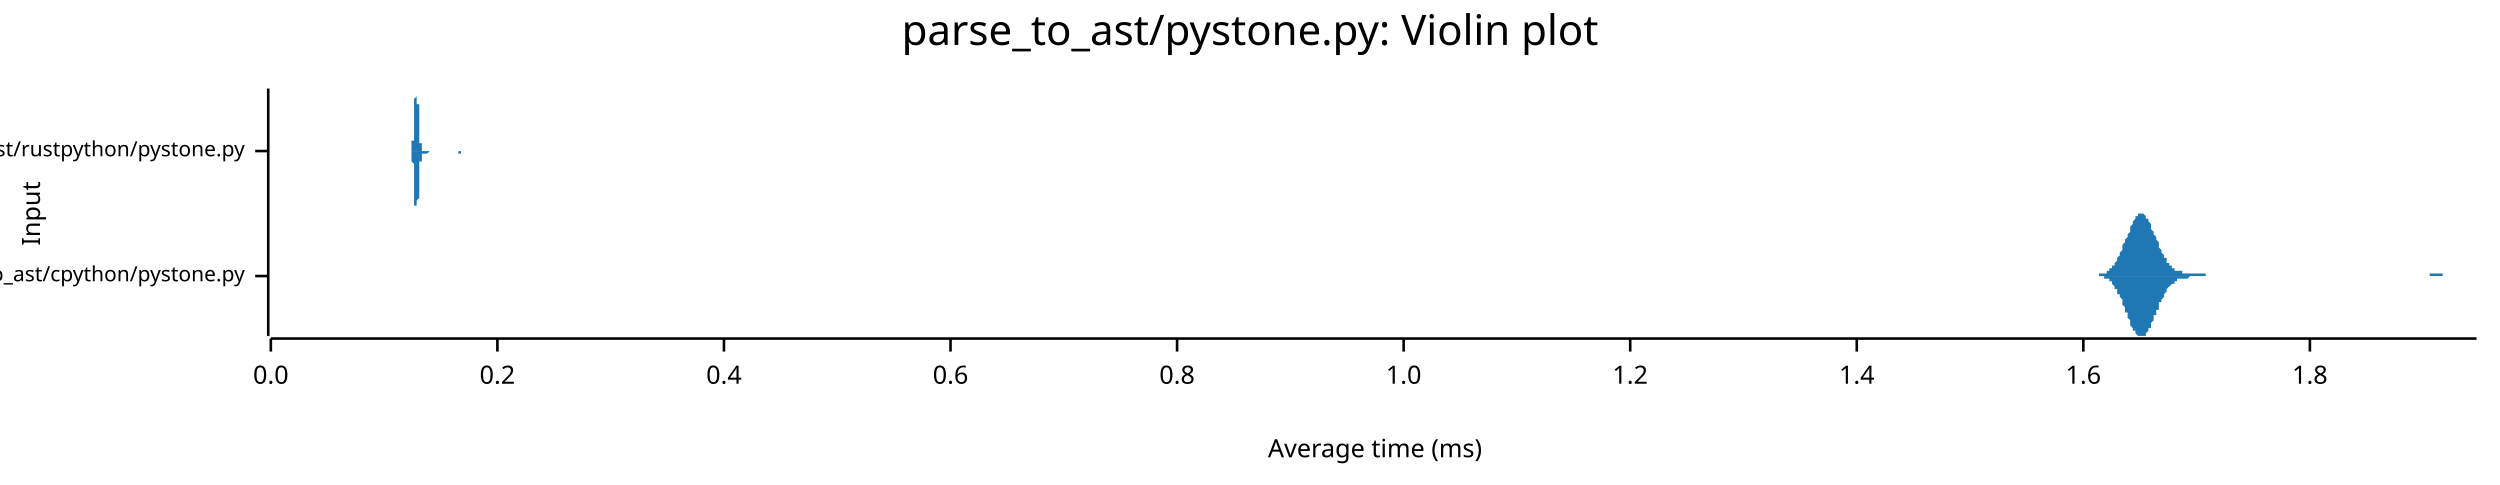
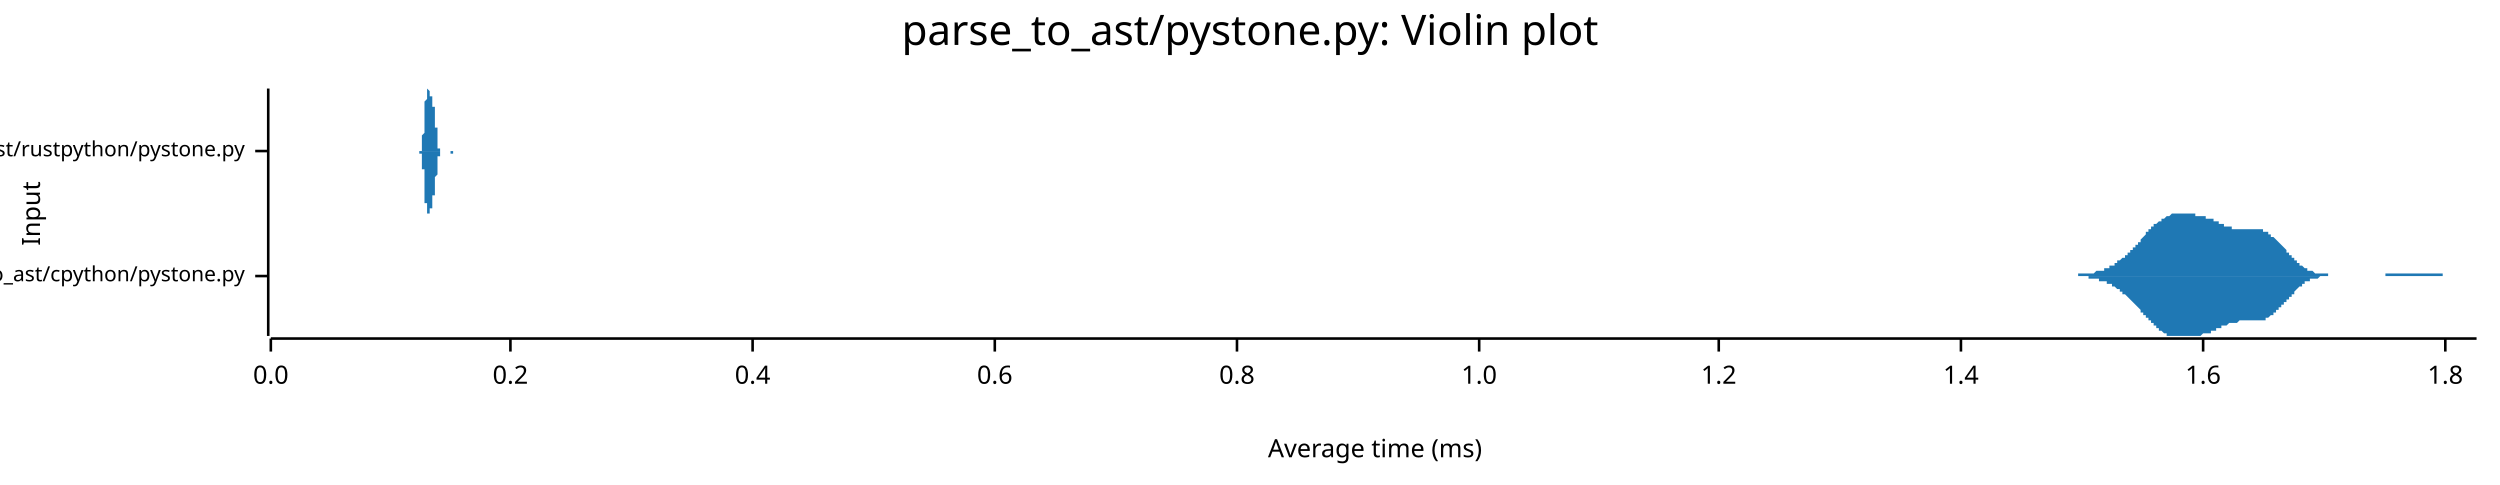
<svg xmlns="http://www.w3.org/2000/svg" width="960" height="186" viewBox="0 0 960 186">
  <text x="480" y="5" dy="0.76em" text-anchor="middle" font-family="sans-serif" font-size="16.129" opacity="1" fill="#000000">
parse_to_ast/pystone.py: Violin plot
</text>
  <text x="8" y="82" dy="0.76em" text-anchor="middle" font-family="sans-serif" font-size="9.677" opacity="1" fill="#000000" transform="rotate(270, 8, 82)">
Input
</text>
  <text x="528" y="178" dy="-0.5ex" text-anchor="middle" font-family="sans-serif" font-size="9.677" opacity="1" fill="#000000">
Average time (ms)
</text>
  <polyline fill="none" opacity="1" stroke="#000000" stroke-width="1" points="103,34 103,129 " />
  <text x="94" y="106" dy="0.5ex" text-anchor="end" font-family="sans-serif" font-size="8.065" opacity="1" fill="#000000">
parse_to_ast/cpython/pystone.py
</text>
  <polyline fill="none" opacity="1" stroke="#000000" stroke-width="1" points="98,106 103,106 " />
  <text x="94" y="58" dy="0.5ex" text-anchor="end" font-family="sans-serif" font-size="8.065" opacity="1" fill="#000000">
parse_to_ast/rustpython/pystone.py
</text>
  <polyline fill="none" opacity="1" stroke="#000000" stroke-width="1" points="98,58 103,58 " />
  <polyline fill="none" opacity="1" stroke="#000000" stroke-width="1" points="104,130 951,130 " />
  <text x="104" y="140" dy="0.76em" text-anchor="middle" font-family="sans-serif" font-size="9.677" opacity="1" fill="#000000">
0.0
</text>
  <polyline fill="none" opacity="1" stroke="#000000" stroke-width="1" points="104,130 104,135 " />
-   <text x="191" y="140" dy="0.76em" text-anchor="middle" font-family="sans-serif" font-size="9.677" opacity="1" fill="#000000">
+   <text x="196" y="140" dy="0.76em" text-anchor="middle" font-family="sans-serif" font-size="9.677" opacity="1" fill="#000000">
0.2
</text>
-   <polyline fill="none" opacity="1" stroke="#000000" stroke-width="1" points="191,130 191,135 " />
-   <text x="278" y="140" dy="0.76em" text-anchor="middle" font-family="sans-serif" font-size="9.677" opacity="1" fill="#000000">
+   <polyline fill="none" opacity="1" stroke="#000000" stroke-width="1" points="196,130 196,135 " />
+   <text x="289" y="140" dy="0.76em" text-anchor="middle" font-family="sans-serif" font-size="9.677" opacity="1" fill="#000000">
0.4
</text>
-   <polyline fill="none" opacity="1" stroke="#000000" stroke-width="1" points="278,130 278,135 " />
-   <text x="365" y="140" dy="0.76em" text-anchor="middle" font-family="sans-serif" font-size="9.677" opacity="1" fill="#000000">
+   <polyline fill="none" opacity="1" stroke="#000000" stroke-width="1" points="289,130 289,135 " />
+   <text x="382" y="140" dy="0.76em" text-anchor="middle" font-family="sans-serif" font-size="9.677" opacity="1" fill="#000000">
0.6
</text>
-   <polyline fill="none" opacity="1" stroke="#000000" stroke-width="1" points="365,130 365,135 " />
-   <text x="452" y="140" dy="0.76em" text-anchor="middle" font-family="sans-serif" font-size="9.677" opacity="1" fill="#000000">
+   <polyline fill="none" opacity="1" stroke="#000000" stroke-width="1" points="382,130 382,135 " />
+   <text x="475" y="140" dy="0.76em" text-anchor="middle" font-family="sans-serif" font-size="9.677" opacity="1" fill="#000000">
0.8
</text>
-   <polyline fill="none" opacity="1" stroke="#000000" stroke-width="1" points="452,130 452,135 " />
-   <text x="539" y="140" dy="0.76em" text-anchor="middle" font-family="sans-serif" font-size="9.677" opacity="1" fill="#000000">
+   <polyline fill="none" opacity="1" stroke="#000000" stroke-width="1" points="475,130 475,135 " />
+   <text x="568" y="140" dy="0.76em" text-anchor="middle" font-family="sans-serif" font-size="9.677" opacity="1" fill="#000000">
1.0
</text>
-   <polyline fill="none" opacity="1" stroke="#000000" stroke-width="1" points="539,130 539,135 " />
-   <text x="626" y="140" dy="0.76em" text-anchor="middle" font-family="sans-serif" font-size="9.677" opacity="1" fill="#000000">
+   <polyline fill="none" opacity="1" stroke="#000000" stroke-width="1" points="568,130 568,135 " />
+   <text x="660" y="140" dy="0.76em" text-anchor="middle" font-family="sans-serif" font-size="9.677" opacity="1" fill="#000000">
1.2
</text>
-   <polyline fill="none" opacity="1" stroke="#000000" stroke-width="1" points="626,130 626,135 " />
-   <text x="713" y="140" dy="0.76em" text-anchor="middle" font-family="sans-serif" font-size="9.677" opacity="1" fill="#000000">
+   <polyline fill="none" opacity="1" stroke="#000000" stroke-width="1" points="660,130 660,135 " />
+   <text x="753" y="140" dy="0.76em" text-anchor="middle" font-family="sans-serif" font-size="9.677" opacity="1" fill="#000000">
1.4
</text>
-   <polyline fill="none" opacity="1" stroke="#000000" stroke-width="1" points="713,130 713,135 " />
-   <text x="800" y="140" dy="0.76em" text-anchor="middle" font-family="sans-serif" font-size="9.677" opacity="1" fill="#000000">
+   <polyline fill="none" opacity="1" stroke="#000000" stroke-width="1" points="753,130 753,135 " />
+   <text x="846" y="140" dy="0.76em" text-anchor="middle" font-family="sans-serif" font-size="9.677" opacity="1" fill="#000000">
1.6
</text>
-   <polyline fill="none" opacity="1" stroke="#000000" stroke-width="1" points="800,130 800,135 " />
-   <text x="887" y="140" dy="0.76em" text-anchor="middle" font-family="sans-serif" font-size="9.677" opacity="1" fill="#000000">
+   <polyline fill="none" opacity="1" stroke="#000000" stroke-width="1" points="846,130 846,135 " />
+   <text x="939" y="140" dy="0.76em" text-anchor="middle" font-family="sans-serif" font-size="9.677" opacity="1" fill="#000000">
1.8
</text>
-   <polyline fill="none" opacity="1" stroke="#000000" stroke-width="1" points="887,130 887,135 " />
-   <polygon opacity="1" fill="#1F78B4" points="802,106 802,106 802,106 803,106 803,106 803,106 804,106 804,106 804,106 804,106 805,106 805,106 805,106 806,106 806,105 806,105 807,105 807,105 807,105 807,105 808,105 808,105 808,105 809,105 809,104 809,104 810,104 810,104 810,104 810,103 811,103 811,103 811,102 812,102 812,102 812,101 812,101 813,100 813,100 813,99 814,98 814,98 814,97 815,96 815,96 815,95 815,94 816,93 816,93 816,92 817,91 817,90 817,90 818,89 818,88 818,87 818,87 819,86 819,85 819,85 820,84 820,84 820,83 821,83 821,83 821,82 821,82 822,82 822,82 822,82 823,82 823,82 823,82 824,83 824,83 824,83 824,84 825,84 825,85 825,85 826,86 826,87 826,87 826,88 827,89 827,89 827,90 828,91 828,92 828,92 829,93 829,94 829,94 829,95 830,96 830,96 830,97 831,98 831,98 831,99 832,99 832,100 832,100 832,101 833,101 833,101 833,102 834,102 834,102 834,103 835,103 835,103 835,103 835,104 836,104 836,104 836,104 837,104 837,104 837,104 838,104 838,105 838,105 838,105 839,105 839,105 839,105 840,105 840,105 840,105 841,105 841,105 841,105 841,105 842,105 842,105 842,105 843,105 843,105 843,105 843,105 844,105 844,105 844,105 845,105 845,105 845,105 846,105 846,105 846,105 846,105 847,105 847,106 847,106 848,106 848,106 848,106 849,106 849,106 849,106 849,106 850,106 850,106 850,106 851,106 851,106 851,106 852,106 852,106 852,106 852,106 853,106 853,106 853,106 854,106 854,106 854,106 855,106 855,106 855,106 855,106 856,106 856,106 856,106 857,106 857,106 857,106 857,106 858,106 858,106 858,106 859,106 859,106 859,106 860,106 860,106 860,106 860,106 861,106 861,106 861,106 862,106 862,106 862,106 863,106 863,106 863,106 863,106 864,106 864,106 864,106 865,106 865,106 865,106 866,106 866,106 866,106 866,106 867,106 867,106 867,106 868,106 868,106 868,106 869,106 869,106 869,106 869,106 870,106 870,106 870,106 871,106 871,106 871,106 872,106 872,106 872,106 872,106 873,106 873,106 873,106 874,106 874,106 874,106 874,106 875,106 875,106 875,106 876,106 876,106 876,106 877,106 877,106 877,106 877,106 878,106 878,106 878,106 879,106 879,106 879,106 880,106 880,106 880,106 880,106 881,106 881,106 881,106 882,106 882,106 882,106 883,106 883,106 883,106 883,106 884,106 884,106 884,106 885,106 885,106 885,106 886,106 886,106 886,106 886,106 887,106 887,106 887,106 888,106 888,106 888,106 888,106 889,106 889,106 889,106 890,106 890,106 890,106 891,106 891,106 891,106 891,106 892,106 892,106 892,106 893,106 893,106 893,106 894,106 894,106 894,106 894,106 895,106 895,106 895,106 896,106 896,106 896,106 897,106 897,106 897,106 897,106 898,106 898,106 898,106 899,106 899,106 899,106 900,106 900,106 900,106 900,106 901,106 901,106 901,106 902,106 902,106 902,106 903,106 903,106 903,106 903,106 904,106 904,106 904,106 905,106 905,106 905,106 905,106 906,106 906,106 906,106 907,106 907,106 907,106 908,106 908,106 908,106 908,106 909,106 909,106 909,106 910,106 910,106 910,106 911,106 911,106 911,106 911,106 912,106 912,106 912,106 913,106 913,106 913,106 914,106 914,106 914,106 914,106 915,106 915,106 915,106 916,106 916,106 916,106 917,106 917,106 917,106 917,106 918,106 918,106 918,106 919,106 919,106 919,106 919,106 920,106 920,106 920,106 921,106 921,106 921,106 922,106 922,106 922,106 922,106 923,106 923,106 923,106 924,106 924,106 924,106 925,106 925,106 925,106 925,106 926,106 926,106 926,106 927,106 927,106 927,106 928,106 928,106 928,106 928,106 929,106 929,106 929,106 930,106 930,106 930,106 931,106 931,106 931,106 931,106 932,106 932,106 932,106 933,106 933,106 933,105 934,105 934,105 934,105 934,105 935,105 935,105 935,105 936,105 936,105 936,105 936,105 937,105 937,105 937,105 938,105 938,106 938,106 939,106 939,106 939,106 939,106 940,106 940,106 940,106 941,106 941,106 941,106 942,106 942,106 942,106 942,106 943,106 943,106 943,106 944,106 944,106 944,106 945,106 945,106 945,106 945,106 946,106 946,106 946,106 947,106 947,106 947,106 948,106 948,106 948,106 948,106 949,106 949,106 949,106 950,106 950,106 950,106 951,106 951,106 802,106 " />
-   <polygon opacity="1" fill="#1F78B4" points="802,106 802,106 802,106 803,106 803,106 803,106 804,106 804,106 804,106 804,106 805,106 805,106 805,106 806,106 806,106 806,106 807,106 807,106 807,106 807,106 808,106 808,107 808,107 809,107 809,107 809,107 810,107 810,108 810,108 810,108 811,108 811,109 811,109 812,110 812,110 812,110 812,111 813,111 813,112 813,113 814,113 814,114 814,114 815,115 815,116 815,117 815,117 816,118 816,119 816,120 817,120 817,121 817,122 818,123 818,123 818,124 818,125 819,126 819,126 819,127 820,127 820,128 820,128 821,129 821,129 821,129 821,129 822,129 822,129 822,129 823,129 823,129 823,129 824,129 824,128 824,128 824,128 825,127 825,127 825,126 826,126 826,125 826,124 826,124 827,123 827,122 827,121 828,121 828,120 828,119 829,119 829,118 829,117 829,116 830,116 830,115 830,115 831,114 831,113 831,113 832,112 832,112 832,111 832,111 833,110 833,110 833,110 834,109 834,109 834,109 835,109 835,108 835,108 835,108 836,108 836,108 836,107 837,107 837,107 837,107 838,107 838,107 838,107 838,107 839,107 839,107 839,107 840,107 840,107 840,107 841,106 841,106 841,106 841,106 842,106 842,106 842,106 843,106 843,106 843,106 843,106 844,106 844,106 844,106 845,106 845,106 845,106 846,106 846,106 846,106 846,106 847,106 847,106 847,106 848,106 848,106 848,106 849,106 849,106 849,106 849,106 850,106 850,106 850,106 851,106 851,106 851,106 852,106 852,106 852,106 852,106 853,106 853,106 853,106 854,106 854,106 854,106 855,106 855,106 855,106 855,106 856,106 856,106 856,106 857,106 857,106 857,106 857,106 858,106 858,106 858,106 859,106 859,106 859,106 860,106 860,106 860,106 860,106 861,106 861,106 861,106 862,106 862,106 862,106 863,106 863,106 863,106 863,106 864,106 864,106 864,106 865,106 865,106 865,106 866,106 866,106 866,106 866,106 867,106 867,106 867,106 868,106 868,106 868,106 869,106 869,106 869,106 869,106 870,106 870,106 870,106 871,106 871,106 871,106 872,106 872,106 872,106 872,106 873,106 873,106 873,106 874,106 874,106 874,106 874,106 875,106 875,106 875,106 876,106 876,106 876,106 877,106 877,106 877,106 877,106 878,106 878,106 878,106 879,106 879,106 879,106 880,106 880,106 880,106 880,106 881,106 881,106 881,106 882,106 882,106 882,106 883,106 883,106 883,106 883,106 884,106 884,106 884,106 885,106 885,106 885,106 886,106 886,106 886,106 886,106 887,106 887,106 887,106 888,106 888,106 888,106 888,106 889,106 889,106 889,106 890,106 890,106 890,106 891,106 891,106 891,106 891,106 892,106 892,106 892,106 893,106 893,106 893,106 894,106 894,106 894,106 894,106 895,106 895,106 895,106 896,106 896,106 896,106 897,106 897,106 897,106 897,106 898,106 898,106 898,106 899,106 899,106 899,106 900,106 900,106 900,106 900,106 901,106 901,106 901,106 902,106 902,106 902,106 903,106 903,106 903,106 903,106 904,106 904,106 904,106 905,106 905,106 905,106 905,106 906,106 906,106 906,106 907,106 907,106 907,106 908,106 908,106 908,106 908,106 909,106 909,106 909,106 910,106 910,106 910,106 911,106 911,106 911,106 911,106 912,106 912,106 912,106 913,106 913,106 913,106 914,106 914,106 914,106 914,106 915,106 915,106 915,106 916,106 916,106 916,106 917,106 917,106 917,106 917,106 918,106 918,106 918,106 919,106 919,106 919,106 919,106 920,106 920,106 920,106 921,106 921,106 921,106 922,106 922,106 922,106 922,106 923,106 923,106 923,106 924,106 924,106 924,106 925,106 925,106 925,106 925,106 926,106 926,106 926,106 927,106 927,106 927,106 928,106 928,106 928,106 928,106 929,106 929,106 929,106 930,106 930,106 930,106 931,106 931,106 931,106 931,106 932,106 932,106 932,106 933,106 933,106 933,106 934,106 934,106 934,106 934,106 935,106 935,106 935,106 936,106 936,106 936,106 936,106 937,106 937,106 937,106 938,106 938,106 938,106 939,106 939,106 939,106 939,106 940,106 940,106 940,106 941,106 941,106 941,106 942,106 942,106 942,106 942,106 943,106 943,106 943,106 944,106 944,106 944,106 945,106 945,106 945,106 945,106 946,106 946,106 946,106 947,106 947,106 947,106 948,106 948,106 948,106 948,106 949,106 949,106 949,106 950,106 950,106 950,106 951,106 951,106 802,106 " />
-   <polygon opacity="1" fill="#1F78B4" points="157,58 157,58 157,58 157,58 157,58 157,58 157,58 157,58 157,58 158,58 158,58 158,58 158,58 158,58 158,58 158,58 158,58 158,58 158,57 158,57 158,57 158,57 158,57 158,57 158,56 158,56 158,56 158,56 158,55 158,55 158,55 158,54 159,54 159,53 159,53 159,52 159,52 159,51 159,51 159,50 159,49 159,48 159,48 159,47 159,46 159,45 159,45 159,44 159,43 159,42 159,42 159,41 159,40 159,39 159,39 159,38 160,37 160,37 160,36 160,36 160,35 160,35 160,35 160,35 160,35 160,34 160,35 160,35 160,35 160,35 160,35 160,36 160,36 160,37 160,37 160,38 160,38 160,39 160,40 161,40 161,41 161,42 161,43 161,43 161,44 161,45 161,46 161,46 161,47 161,48 161,49 161,49 161,50 161,51 161,51 161,52 161,52 161,53 161,53 161,54 161,54 161,55 162,55 162,55 162,56 162,56 162,56 162,56 162,57 162,57 162,57 162,57 162,57 162,57 162,57 162,58 162,58 162,58 162,58 162,58 162,58 162,58 162,58 162,58 162,58 163,58 163,58 163,58 163,58 163,58 163,58 163,58 163,58 163,58 163,58 163,58 163,58 163,58 163,58 163,58 163,58 163,58 163,58 163,58 163,58 163,58 163,58 163,58 163,58 164,58 164,58 164,58 164,58 164,58 164,58 164,58 164,58 164,58 164,58 164,58 164,58 164,58 164,58 164,58 164,58 164,58 164,58 164,58 164,58 164,58 164,58 164,58 165,58 165,58 165,58 165,58 165,58 165,58 165,58 165,58 165,58 165,58 165,58 165,58 165,58 165,58 165,58 165,58 165,58 165,58 165,58 165,58 165,58 165,58 165,58 166,58 166,58 166,58 166,58 166,58 166,58 166,58 166,58 166,58 166,58 166,58 166,58 166,58 166,58 166,58 166,58 166,58 166,58 166,58 166,58 166,58 166,58 166,58 166,58 167,58 167,58 167,58 167,58 167,58 167,58 167,58 167,58 167,58 167,58 167,58 167,58 167,58 167,58 167,58 167,58 167,58 167,58 167,58 167,58 167,58 167,58 167,58 168,58 168,58 168,58 168,58 168,58 168,58 168,58 168,58 168,58 168,58 168,58 168,58 168,58 168,58 168,58 168,58 168,58 168,58 168,58 168,58 168,58 168,58 168,58 169,58 169,58 169,58 169,58 169,58 169,58 169,58 169,58 169,58 169,58 169,58 169,58 169,58 169,58 169,58 169,58 169,58 169,58 169,58 169,58 169,58 169,58 169,58 170,58 170,58 170,58 170,58 170,58 170,58 170,58 170,58 170,58 170,58 170,58 170,58 170,58 170,58 170,58 170,58 170,58 170,58 170,58 170,58 170,58 170,58 170,58 170,58 171,58 171,58 171,58 171,58 171,58 171,58 171,58 171,58 171,58 171,58 171,58 171,58 171,58 171,58 171,58 171,58 171,58 171,58 171,58 171,58 171,58 171,58 171,58 172,58 172,58 172,58 172,58 172,58 172,58 172,58 172,58 172,58 172,58 172,58 172,58 172,58 172,58 172,58 172,58 172,58 172,58 172,58 172,58 172,58 172,58 172,58 173,58 173,58 173,58 173,58 173,58 173,58 173,58 173,58 173,58 173,58 173,58 173,58 173,58 173,58 173,58 173,58 173,58 173,58 173,58 173,58 173,58 173,58 173,58 173,58 174,58 174,58 174,58 174,58 174,58 174,58 174,58 174,58 174,58 174,58 174,58 174,58 174,58 174,58 174,58 174,58 174,58 174,58 174,58 174,58 174,58 174,58 174,58 175,58 175,58 175,58 175,58 175,58 175,58 175,58 175,58 175,58 175,58 175,58 175,58 175,58 175,58 175,58 175,58 175,58 175,58 175,58 175,58 175,58 175,58 175,58 176,58 176,58 176,58 176,58 176,58 176,58 176,58 176,58 176,58 176,58 176,58 176,58 176,58 176,58 176,58 176,58 176,58 176,58 176,58 176,58 176,58 176,58 176,58 177,58 177,58 177,58 177,58 177,58 177,58 177,58 177,58 177,58 177,58 177,58 177,58 177,58 177,58 177,58 177,58 177,58 177,58 177,58 177,58 177,58 177,58 177,58 177,58 178,58 178,58 178,58 178,58 178,58 178,58 178,58 178,58 178,58 178,58 178,58 178,58 178,58 178,58 178,58 178,58 178,58 178,58 178,58 178,58 178,58 178,58 178,58 179,58 179,58 179,58 157,58 " />
-   <polygon opacity="1" fill="#1F78B4" points="157,58 157,58 157,58 157,58 157,58 157,58 157,58 157,58 157,58 158,58 158,58 158,59 158,59 158,59 158,59 158,59 158,59 158,59 158,59 158,59 158,59 158,59 158,60 158,60 158,60 158,60 158,61 158,61 158,61 158,62 158,62 158,62 159,63 159,63 159,64 159,64 159,65 159,65 159,66 159,67 159,67 159,68 159,69 159,70 159,70 159,71 159,72 159,73 159,73 159,74 159,75 159,76 159,76 159,77 159,78 159,79 160,79 160,80 160,80 160,81 160,81 160,81 160,82 160,82 160,82 160,82 160,82 160,82 160,82 160,82 160,81 160,81 160,80 160,80 160,79 160,79 160,78 160,78 160,77 161,76 161,75 161,75 161,74 161,73 161,72 161,72 161,71 161,70 161,69 161,69 161,68 161,67 161,67 161,66 161,65 161,65 161,64 161,64 161,63 161,63 161,62 161,62 162,62 162,61 162,61 162,61 162,60 162,60 162,60 162,60 162,60 162,59 162,59 162,59 162,59 162,59 162,59 162,59 162,59 162,59 162,59 162,59 162,59 162,59 162,59 163,59 163,59 163,59 163,59 163,59 163,59 163,59 163,59 163,59 163,59 163,59 163,59 163,59 163,59 163,59 163,59 163,59 163,59 163,59 163,59 163,59 163,59 163,59 163,59 164,59 164,59 164,59 164,59 164,59 164,59 164,59 164,59 164,59 164,59 164,59 164,59 164,59 164,59 164,59 164,59 164,59 164,59 164,59 164,59 164,59 164,59 164,59 165,58 165,58 165,58 165,58 165,58 165,58 165,58 165,58 165,58 165,58 165,58 165,58 165,58 165,58 165,58 165,58 165,58 165,58 165,58 165,58 165,58 165,58 165,58 166,58 166,58 166,58 166,58 166,58 166,58 166,58 166,58 166,58 166,58 166,58 166,58 166,58 166,58 166,58 166,58 166,58 166,58 166,58 166,58 166,58 166,58 166,58 166,58 167,58 167,58 167,58 167,58 167,58 167,58 167,58 167,58 167,58 167,58 167,58 167,58 167,58 167,58 167,58 167,58 167,58 167,58 167,58 167,58 167,58 167,58 167,58 168,58 168,58 168,58 168,58 168,58 168,58 168,58 168,58 168,58 168,58 168,58 168,58 168,58 168,58 168,58 168,58 168,58 168,58 168,58 168,58 168,58 168,58 168,58 169,58 169,58 169,58 169,58 169,58 169,58 169,58 169,58 169,58 169,58 169,58 169,58 169,58 169,58 169,58 169,58 169,58 169,58 169,58 169,58 169,58 169,58 169,58 170,58 170,58 170,58 170,58 170,58 170,58 170,58 170,58 170,58 170,58 170,58 170,58 170,58 170,58 170,58 170,58 170,58 170,58 170,58 170,58 170,58 170,58 170,58 170,58 171,58 171,58 171,58 171,58 171,58 171,58 171,58 171,58 171,58 171,58 171,58 171,58 171,58 171,58 171,58 171,58 171,58 171,58 171,58 171,58 171,58 171,58 171,58 172,58 172,58 172,58 172,58 172,58 172,58 172,58 172,58 172,58 172,58 172,58 172,58 172,58 172,58 172,58 172,58 172,58 172,58 172,58 172,58 172,58 172,58 172,58 173,58 173,58 173,58 173,58 173,58 173,58 173,58 173,58 173,58 173,58 173,58 173,58 173,58 173,58 173,58 173,58 173,58 173,58 173,58 173,58 173,58 173,58 173,58 173,58 174,58 174,58 174,58 174,58 174,58 174,58 174,58 174,58 174,58 174,58 174,58 174,58 174,58 174,58 174,58 174,58 174,58 174,58 174,58 174,58 174,58 174,58 174,58 175,58 175,58 175,58 175,58 175,58 175,58 175,58 175,58 175,58 175,58 175,58 175,58 175,58 175,58 175,58 175,58 175,58 175,58 175,58 175,58 175,58 175,58 175,58 176,58 176,58 176,58 176,58 176,58 176,58 176,58 176,58 176,58 176,58 176,58 176,58 176,58 176,58 176,58 176,59 176,59 176,59 176,59 176,59 176,59 176,59 176,59 177,59 177,59 177,58 177,58 177,58 177,58 177,58 177,58 177,58 177,58 177,58 177,58 177,58 177,58 177,58 177,58 177,58 177,58 177,58 177,58 177,58 177,58 177,58 177,58 178,58 178,58 178,58 178,58 178,58 178,58 178,58 178,58 178,58 178,58 178,58 178,58 178,58 178,58 178,58 178,58 178,58 178,58 178,58 178,58 178,58 178,58 178,58 179,58 179,58 179,58 157,58 " />
+   <polyline fill="none" opacity="1" stroke="#000000" stroke-width="1" points="939,130 939,135 " />
+   <polygon opacity="1" fill="#1F78B4" points="790,106 790,106 790,106 791,106 791,106 791,106 792,106 792,106 792,106 792,106 793,106 793,106 793,106 794,106 794,106 794,106 795,106 795,106 795,106 796,106 796,106 796,106 797,106 797,106 797,106 798,106 798,105 798,105 799,105 799,105 799,105 800,105 800,105 800,105 801,105 801,105 801,105 802,105 802,105 802,105 802,105 803,105 803,105 803,105 804,105 804,105 804,105 805,104 805,104 805,104 806,104 806,104 806,104 807,104 807,104 807,104 808,104 808,103 808,103 809,103 809,103 809,103 810,103 810,103 810,102 811,102 811,102 811,102 812,102 812,101 812,101 812,101 813,101 813,101 813,100 814,100 814,100 814,100 815,99 815,99 815,99 816,99 816,98 816,98 817,98 817,98 817,97 818,97 818,97 818,96 819,96 819,96 819,95 820,95 820,95 820,94 821,94 821,93 821,93 822,93 822,92 822,92 822,92 823,91 823,91 823,91 824,90 824,90 824,89 825,89 825,89 825,88 826,88 826,88 826,87 827,87 827,87 827,86 828,86 828,86 828,86 829,85 829,85 829,85 830,85 830,84 830,84 831,84 831,84 831,84 832,83 832,83 832,83 832,83 833,83 833,83 833,83 834,82 834,82 834,82 835,82 835,82 835,82 836,82 836,82 836,82 837,82 837,82 837,82 838,82 838,82 838,82 839,82 839,82 839,82 840,82 840,82 840,82 841,82 841,82 841,82 842,82 842,82 842,82 842,82 843,82 843,82 843,83 844,83 844,83 844,83 845,83 845,83 845,83 846,83 846,83 846,83 847,83 847,83 847,84 848,84 848,84 848,84 849,84 849,84 849,84 850,84 850,84 850,85 851,85 851,85 851,85 852,85 852,85 852,85 852,86 853,86 853,86 853,86 854,86 854,86 854,87 855,87 855,87 855,87 856,87 856,87 856,87 857,87 857,87 857,88 858,88 858,88 858,88 859,88 859,88 859,88 860,88 860,88 860,88 861,88 861,88 861,88 862,88 862,88 862,88 862,88 863,88 863,88 863,88 864,88 864,88 864,88 865,88 865,88 865,88 866,88 866,88 866,88 867,88 867,88 867,88 868,88 868,88 868,88 869,88 869,89 869,89 870,89 870,89 870,89 871,89 871,89 871,90 871,90 872,90 872,90 872,91 873,91 873,91 873,91 874,92 874,92 874,92 875,93 875,93 875,93 876,94 876,94 876,94 877,95 877,95 877,95 878,96 878,96 878,97 879,97 879,97 879,98 880,98 880,98 880,99 881,99 881,99 881,100 881,100 882,100 882,101 882,101 883,101 883,101 883,102 884,102 884,102 884,102 885,103 885,103 885,103 886,103 886,103 886,104 887,104 887,104 887,104 888,104 888,104 888,104 889,105 889,105 889,105 890,105 890,105 890,105 891,105 891,105 891,105 891,105 892,105 892,105 892,105 893,105 893,105 893,105 894,105 894,106 894,106 895,106 895,106 895,106 896,106 896,106 896,106 897,106 897,106 897,106 898,106 898,106 898,106 899,106 899,106 899,106 900,106 900,106 900,106 901,106 901,106 901,106 901,106 902,106 902,106 902,106 903,106 903,106 903,106 904,106 904,106 904,106 905,106 905,106 905,106 906,106 906,106 906,106 907,106 907,106 907,106 908,106 908,106 908,106 909,106 909,106 909,106 910,106 910,106 910,106 911,106 911,106 911,106 911,106 912,106 912,106 912,106 913,106 913,106 913,106 914,106 914,106 914,106 915,106 915,106 915,106 916,106 916,106 916,105 917,105 917,105 917,105 918,105 918,105 918,105 919,105 919,105 919,105 920,105 920,105 920,105 921,105 921,105 921,105 921,105 922,105 922,105 922,105 923,105 923,105 923,105 924,105 924,105 924,105 925,105 925,105 925,105 926,105 926,105 926,105 927,105 927,105 927,105 928,105 928,105 928,105 929,105 929,105 929,105 930,105 930,105 930,105 931,105 931,105 931,105 931,105 932,105 932,105 932,105 933,105 933,105 933,105 934,105 934,105 934,105 935,105 935,105 935,105 936,105 936,105 936,105 937,105 937,105 937,105 938,105 938,106 938,106 939,106 939,106 939,106 940,106 940,106 940,106 941,106 941,106 941,106 941,106 942,106 942,106 942,106 943,106 943,106 943,106 944,106 944,106 944,106 945,106 945,106 945,106 946,106 946,106 946,106 947,106 947,106 947,106 948,106 948,106 948,106 949,106 949,106 949,106 950,106 950,106 950,106 951,106 951,106 790,106 " />
+   <polygon opacity="1" fill="#1F78B4" points="790,106 790,106 790,106 791,106 791,106 791,106 792,106 792,106 792,106 792,106 793,106 793,106 793,106 794,106 794,106 794,106 795,106 795,106 795,106 796,106 796,106 796,106 797,106 797,106 797,106 798,106 798,106 798,106 799,106 799,106 799,106 800,106 800,106 800,106 801,106 801,106 801,106 802,106 802,106 802,107 802,107 803,107 803,107 803,107 804,107 804,107 804,107 805,107 805,107 805,107 806,107 806,107 806,108 807,108 807,108 807,108 808,108 808,108 808,108 809,108 809,109 809,109 810,109 810,109 810,109 811,109 811,109 811,110 812,110 812,110 812,110 812,110 813,111 813,111 813,111 814,111 814,112 814,112 815,112 815,112 815,113 816,113 816,113 816,113 817,114 817,114 817,114 818,115 818,115 818,115 819,116 819,116 819,116 820,117 820,117 820,117 821,118 821,118 821,118 822,119 822,119 822,119 822,120 823,120 823,121 823,121 824,121 824,122 824,122 825,122 825,123 825,123 826,123 826,124 826,124 827,124 827,125 827,125 828,125 828,126 828,126 829,126 829,126 829,127 830,127 830,127 830,127 831,128 831,128 831,128 832,128 832,128 832,128 832,129 833,129 833,129 833,129 834,129 834,129 834,129 835,129 835,129 835,129 836,129 836,129 836,129 837,129 837,129 837,129 838,129 838,129 838,129 839,129 839,129 839,129 840,129 840,129 840,129 841,129 841,129 841,129 842,129 842,129 842,129 842,129 843,129 843,129 843,129 844,129 844,129 844,129 845,129 845,129 845,129 846,128 846,128 846,128 847,128 847,128 847,128 848,128 848,128 848,128 849,128 849,127 849,127 850,127 850,127 850,127 851,127 851,127 851,126 852,126 852,126 852,126 852,126 853,126 853,126 853,125 854,125 854,125 854,125 855,125 855,125 855,125 856,124 856,124 856,124 857,124 857,124 857,124 858,124 858,124 858,124 859,124 859,124 859,124 860,123 860,123 860,123 861,123 861,123 861,123 862,123 862,123 862,123 862,123 863,123 863,123 863,123 864,123 864,123 864,123 865,123 865,123 865,123 866,123 866,123 866,123 867,123 867,123 867,123 868,123 868,123 868,123 869,123 869,123 869,123 870,123 870,123 870,122 871,122 871,122 871,122 871,122 872,121 872,121 872,121 873,121 873,120 873,120 874,120 874,120 874,119 875,119 875,119 875,118 876,118 876,118 876,117 877,117 877,116 877,116 878,116 878,115 878,115 879,115 879,114 879,114 880,114 880,113 880,113 881,113 881,112 881,112 881,112 882,111 882,111 882,111 883,110 883,110 883,110 884,110 884,109 884,109 885,109 885,109 885,108 886,108 886,108 886,108 887,108 887,108 887,107 888,107 888,107 888,107 889,107 889,107 889,107 890,107 890,107 890,107 891,106 891,106 891,106 891,106 892,106 892,106 892,106 893,106 893,106 893,106 894,106 894,106 894,106 895,106 895,106 895,106 896,106 896,106 896,106 897,106 897,106 897,106 898,106 898,106 898,106 899,106 899,106 899,106 900,106 900,106 900,106 901,106 901,106 901,106 901,106 902,106 902,106 902,106 903,106 903,106 903,106 904,106 904,106 904,106 905,106 905,106 905,106 906,106 906,106 906,106 907,106 907,106 907,106 908,106 908,106 908,106 909,106 909,106 909,106 910,106 910,106 910,106 911,106 911,106 911,106 911,106 912,106 912,106 912,106 913,106 913,106 913,106 914,106 914,106 914,106 915,106 915,106 915,106 916,106 916,106 916,106 917,106 917,106 917,106 918,106 918,106 918,106 919,106 919,106 919,106 920,106 920,106 920,106 921,106 921,106 921,106 921,106 922,106 922,106 922,106 923,106 923,106 923,106 924,106 924,106 924,106 925,106 925,106 925,106 926,106 926,106 926,106 927,106 927,106 927,106 928,106 928,106 928,106 929,106 929,106 929,106 930,106 930,106 930,106 931,106 931,106 931,106 931,106 932,106 932,106 932,106 933,106 933,106 933,106 934,106 934,106 934,106 935,106 935,106 935,106 936,106 936,106 936,106 937,106 937,106 937,106 938,106 938,106 938,106 939,106 939,106 939,106 940,106 940,106 940,106 941,106 941,106 941,106 941,106 942,106 942,106 942,106 943,106 943,106 943,106 944,106 944,106 944,106 945,106 945,106 945,106 946,106 946,106 946,106 947,106 947,106 947,106 948,106 948,106 948,106 949,106 949,106 949,106 950,106 950,106 950,106 951,106 951,106 790,106 " />
+   <polygon opacity="1" fill="#1F78B4" points="161,58 161,58 161,58 161,58 161,58 161,58 161,58 161,58 161,58 161,58 161,58 161,58 161,58 161,58 161,58 161,58 161,58 161,58 161,58 161,58 161,58 161,58 161,58 161,58 162,58 162,58 162,58 162,58 162,58 162,57 162,57 162,57 162,57 162,57 162,57 162,57 162,57 162,57 162,56 162,56 162,56 162,56 162,56 162,56 162,55 162,55 162,55 162,55 162,55 162,54 162,54 162,54 162,53 162,53 162,53 162,53 162,52 162,52 162,52 163,51 163,51 163,50 163,50 163,50 163,49 163,49 163,48 163,48 163,48 163,47 163,47 163,46 163,46 163,46 163,45 163,45 163,44 163,44 163,43 163,43 163,43 163,42 163,42 163,42 163,41 163,41 163,40 163,40 163,40 163,39 163,39 163,39 163,39 164,38 164,38 164,38 164,37 164,37 164,37 164,37 164,37 164,36 164,36 164,36 164,36 164,36 164,36 164,36 164,35 164,35 164,35 164,35 164,35 164,35 164,35 164,35 164,35 164,35 164,35 164,35 164,35 164,35 164,35 164,35 164,35 164,35 164,34 165,35 165,35 165,35 165,35 165,35 165,35 165,35 165,35 165,35 165,35 165,35 165,35 165,35 165,35 165,35 165,35 165,35 165,35 165,35 165,35 165,35 165,35 165,35 165,36 165,36 165,36 165,36 165,36 165,36 165,36 165,36 165,36 165,36 165,37 166,37 166,37 166,37 166,37 166,37 166,37 166,37 166,38 166,38 166,38 166,38 166,38 166,38 166,38 166,39 166,39 166,39 166,39 166,39 166,39 166,39 166,39 166,40 166,40 166,40 166,40 166,40 166,40 166,40 166,41 166,41 166,41 166,41 166,41 167,41 167,42 167,42 167,42 167,42 167,42 167,42 167,43 167,43 167,43 167,43 167,43 167,44 167,44 167,44 167,44 167,44 167,45 167,45 167,45 167,45 167,46 167,46 167,46 167,46 167,47 167,47 167,47 167,47 167,48 167,48 167,48 167,49 167,49 168,49 168,49 168,50 168,50 168,50 168,51 168,51 168,51 168,51 168,52 168,52 168,52 168,53 168,53 168,53 168,53 168,54 168,54 168,54 168,54 168,55 168,55 168,55 168,55 168,55 168,55 168,56 168,56 168,56 168,56 168,56 168,56 168,57 168,57 168,57 169,57 169,57 169,57 169,57 169,57 169,57 169,57 169,58 169,58 169,58 169,58 169,58 169,58 169,58 169,58 169,58 169,58 169,58 169,58 169,58 169,58 169,58 169,58 169,58 169,58 169,58 169,58 169,58 169,58 169,58 169,58 169,58 169,58 169,58 170,58 170,58 170,58 170,58 170,58 170,58 170,58 170,58 170,58 170,58 170,58 170,58 170,58 170,58 170,58 170,58 170,58 170,58 170,58 170,58 170,58 170,58 170,58 170,58 170,58 170,58 170,58 170,58 170,58 170,58 170,58 170,58 170,58 170,58 171,58 171,58 171,58 171,58 171,58 171,58 171,58 171,58 171,58 171,58 171,58 171,58 171,58 171,58 171,58 171,58 171,58 171,58 171,58 171,58 171,58 171,58 171,58 171,58 171,58 171,58 171,58 171,58 171,58 171,58 171,58 171,58 171,58 171,58 172,58 172,58 172,58 172,58 172,58 172,58 172,58 172,58 172,58 172,58 172,58 172,58 172,58 172,58 172,58 172,58 172,58 172,58 172,58 172,58 172,58 172,58 172,58 172,58 172,58 172,58 172,58 172,58 172,58 172,58 172,58 172,58 172,58 172,58 173,58 173,58 173,58 173,58 173,58 173,58 173,58 173,58 173,58 173,58 173,58 173,58 173,58 173,58 173,58 173,58 173,58 173,58 173,58 173,58 173,58 173,58 173,58 173,58 173,58 173,58 173,58 173,58 173,58 173,58 173,58 173,58 173,58 173,58 174,58 174,58 174,58 174,58 174,58 174,58 174,58 174,58 174,58 174,58 174,58 174,58 174,58 174,58 174,58 174,58 174,58 174,58 174,58 174,58 174,58 174,58 174,58 174,58 174,58 174,58 174,58 174,58 174,58 174,58 174,58 174,58 174,58 174,58 175,58 175,58 175,58 175,58 175,58 175,58 175,58 175,58 175,58 175,58 175,58 175,58 175,58 175,58 175,58 175,58 175,58 175,58 175,58 175,58 175,58 175,58 175,58 175,58 175,58 175,58 175,58 175,58 175,58 175,58 175,58 175,58 175,58 161,58 " />
+   <polygon opacity="1" fill="#1F78B4" points="161,58 161,58 161,58 161,58 161,58 161,58 161,58 161,58 161,58 161,58 161,58 161,58 161,58 161,58 161,58 161,58 161,58 161,58 161,59 161,59 161,59 161,59 161,59 161,59 162,59 162,59 162,59 162,59 162,59 162,59 162,59 162,59 162,59 162,59 162,60 162,60 162,60 162,60 162,60 162,60 162,60 162,61 162,61 162,61 162,61 162,61 162,62 162,62 162,62 162,62 162,63 162,63 162,63 162,63 162,64 162,64 162,64 162,65 162,65 163,65 163,66 163,66 163,66 163,67 163,67 163,68 163,68 163,68 163,69 163,69 163,70 163,70 163,71 163,71 163,71 163,72 163,72 163,73 163,73 163,73 163,74 163,74 163,75 163,75 163,75 163,76 163,76 163,76 163,77 163,77 163,77 163,78 163,78 164,78 164,79 164,79 164,79 164,79 164,79 164,80 164,80 164,80 164,80 164,80 164,81 164,81 164,81 164,81 164,81 164,81 164,81 164,81 164,81 164,82 164,82 164,82 164,82 164,82 164,82 164,82 164,82 164,82 164,82 164,82 164,82 164,82 164,82 165,82 165,82 165,82 165,82 165,82 165,82 165,82 165,82 165,82 165,82 165,82 165,82 165,82 165,82 165,82 165,82 165,81 165,81 165,81 165,81 165,81 165,81 165,81 165,81 165,81 165,81 165,81 165,81 165,80 165,80 165,80 165,80 165,80 165,80 166,80 166,80 166,80 166,79 166,79 166,79 166,79 166,79 166,79 166,79 166,79 166,78 166,78 166,78 166,78 166,78 166,78 166,78 166,77 166,77 166,77 166,77 166,77 166,77 166,77 166,76 166,76 166,76 166,76 166,76 166,76 166,76 166,75 166,75 167,75 167,75 167,75 167,75 167,74 167,74 167,74 167,74 167,74 167,74 167,73 167,73 167,73 167,73 167,72 167,72 167,72 167,72 167,72 167,71 167,71 167,71 167,71 167,70 167,70 167,70 167,70 167,69 167,69 167,69 167,68 167,68 167,68 167,68 168,67 168,67 168,67 168,66 168,66 168,66 168,66 168,65 168,65 168,65 168,64 168,64 168,64 168,64 168,63 168,63 168,63 168,63 168,62 168,62 168,62 168,62 168,62 168,61 168,61 168,61 168,61 168,61 168,61 168,60 168,60 168,60 168,60 168,60 168,60 169,60 169,59 169,59 169,59 169,59 169,59 169,59 169,59 169,59 169,59 169,59 169,59 169,59 169,59 169,59 169,59 169,59 169,59 169,58 169,58 169,58 169,58 169,58 169,58 169,58 169,58 169,58 169,58 169,58 169,58 169,58 169,58 169,58 169,58 170,58 170,58 170,58 170,58 170,58 170,58 170,58 170,58 170,58 170,58 170,58 170,58 170,58 170,58 170,58 170,58 170,58 170,58 170,58 170,58 170,58 170,58 170,58 170,58 170,58 170,58 170,58 170,58 170,58 170,58 170,58 170,58 170,58 170,58 171,58 171,58 171,58 171,58 171,58 171,58 171,58 171,58 171,58 171,58 171,58 171,58 171,58 171,58 171,58 171,58 171,58 171,58 171,58 171,58 171,58 171,58 171,58 171,58 171,58 171,58 171,58 171,58 171,58 171,58 171,58 171,58 171,58 171,58 172,58 172,58 172,58 172,58 172,58 172,58 172,58 172,58 172,58 172,58 172,58 172,58 172,58 172,58 172,58 172,58 172,58 172,58 172,58 172,58 172,58 172,58 172,58 172,58 172,58 172,58 172,58 172,58 172,58 172,58 172,58 172,58 172,58 172,58 173,58 173,58 173,59 173,59 173,59 173,59 173,59 173,59 173,59 173,59 173,59 173,59 173,59 173,59 173,59 173,59 173,59 173,59 173,59 173,59 173,59 173,59 173,59 173,59 173,59 173,59 173,59 173,59 173,59 173,59 173,59 173,59 173,59 173,59 174,59 174,59 174,59 174,59 174,59 174,59 174,59 174,59 174,59 174,59 174,59 174,59 174,59 174,59 174,59 174,59 174,59 174,59 174,59 174,59 174,59 174,59 174,59 174,59 174,59 174,59 174,59 174,59 174,58 174,58 174,58 174,58 174,58 174,58 175,58 175,58 175,58 175,58 175,58 175,58 175,58 175,58 175,58 175,58 175,58 175,58 175,58 175,58 175,58 175,58 175,58 175,58 175,58 175,58 175,58 175,58 175,58 175,58 175,58 175,58 175,58 175,58 175,58 175,58 175,58 175,58 175,58 161,58 " />
</svg>
